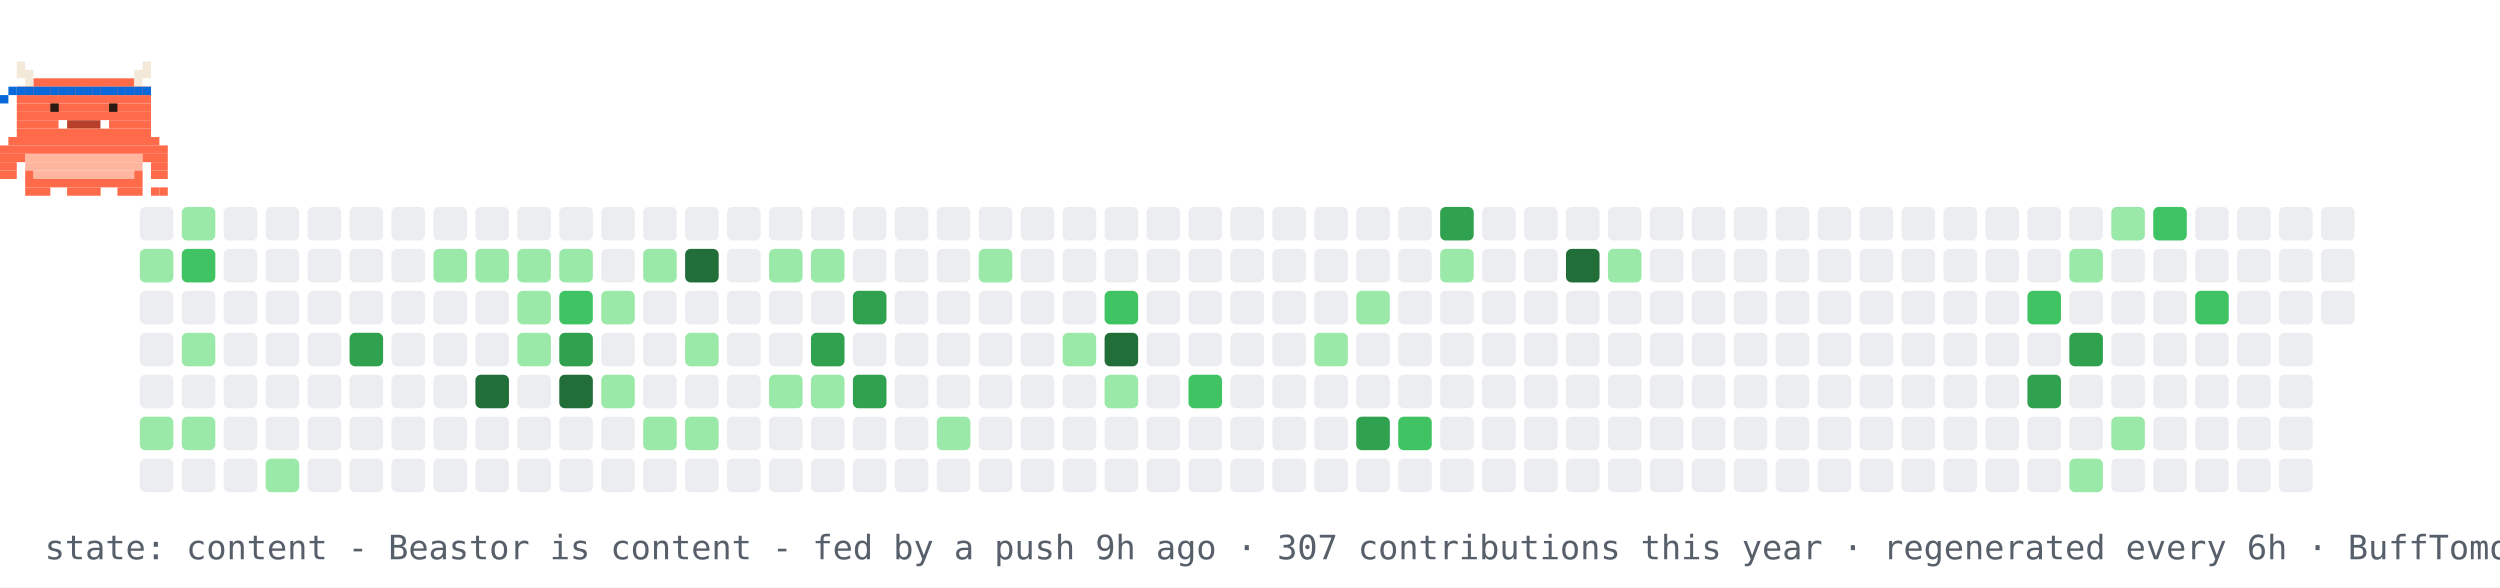
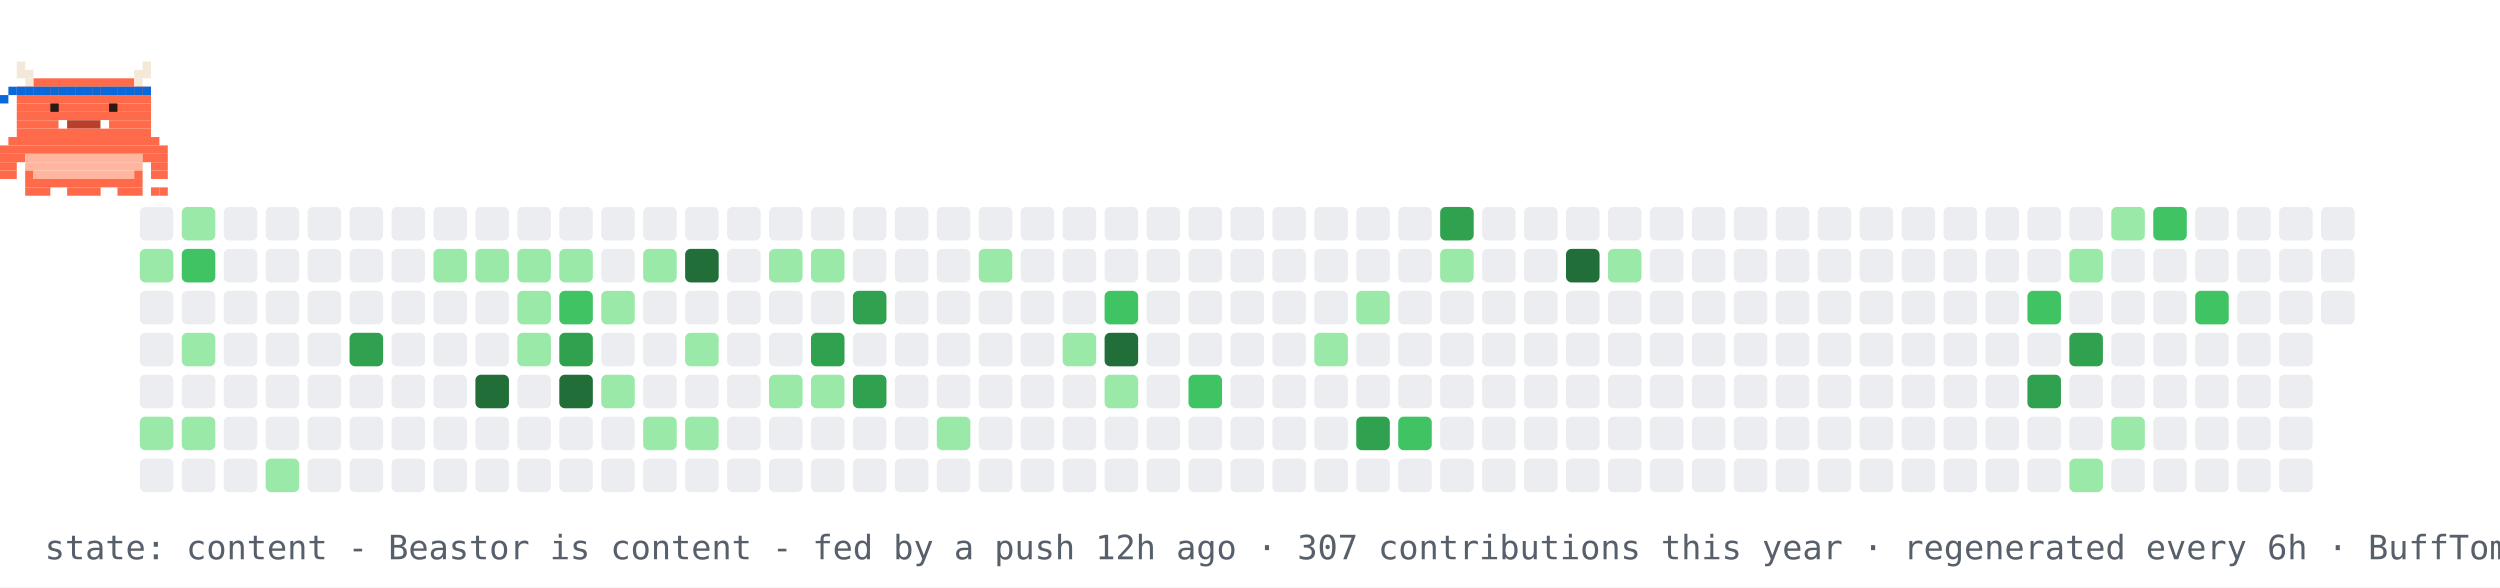
<svg xmlns="http://www.w3.org/2000/svg" width="894" height="210" viewBox="0 0 894 210" role="img" aria-label="contribution graph Beastor: content">
  <rect width="894" height="210" fill="#ffffff" />
  <rect x="50" y="74" width="12" height="12" rx="2" fill="#ebedf0" />
  <rect x="50" y="89" width="12" height="12" rx="2" fill="#9be9a8" />
  <rect x="50" y="104" width="12" height="12" rx="2" fill="#ebedf0" />
  <rect x="50" y="119" width="12" height="12" rx="2" fill="#ebedf0" />
  <rect x="50" y="134" width="12" height="12" rx="2" fill="#ebedf0" />
  <rect x="50" y="149" width="12" height="12" rx="2" fill="#9be9a8" />
  <rect x="50" y="164" width="12" height="12" rx="2" fill="#ebedf0" />
  <rect x="65" y="74" width="12" height="12" rx="2" fill="#9be9a8" />
  <rect x="65" y="89" width="12" height="12" rx="2" fill="#40c463" />
  <rect x="65" y="104" width="12" height="12" rx="2" fill="#ebedf0" />
  <rect x="65" y="119" width="12" height="12" rx="2" fill="#9be9a8" />
  <rect x="65" y="134" width="12" height="12" rx="2" fill="#ebedf0" />
  <rect x="65" y="149" width="12" height="12" rx="2" fill="#9be9a8" />
  <rect x="65" y="164" width="12" height="12" rx="2" fill="#ebedf0" />
  <rect x="80" y="74" width="12" height="12" rx="2" fill="#ebedf0" />
  <rect x="80" y="89" width="12" height="12" rx="2" fill="#ebedf0" />
  <rect x="80" y="104" width="12" height="12" rx="2" fill="#ebedf0" />
  <rect x="80" y="119" width="12" height="12" rx="2" fill="#ebedf0" />
  <rect x="80" y="134" width="12" height="12" rx="2" fill="#ebedf0" />
  <rect x="80" y="149" width="12" height="12" rx="2" fill="#ebedf0" />
  <rect x="80" y="164" width="12" height="12" rx="2" fill="#ebedf0" />
  <rect x="95" y="74" width="12" height="12" rx="2" fill="#ebedf0" />
  <rect x="95" y="89" width="12" height="12" rx="2" fill="#ebedf0" />
  <rect x="95" y="104" width="12" height="12" rx="2" fill="#ebedf0" />
  <rect x="95" y="119" width="12" height="12" rx="2" fill="#ebedf0" />
  <rect x="95" y="134" width="12" height="12" rx="2" fill="#ebedf0" />
  <rect x="95" y="149" width="12" height="12" rx="2" fill="#ebedf0" />
  <rect x="95" y="164" width="12" height="12" rx="2" fill="#9be9a8" />
  <rect x="110" y="74" width="12" height="12" rx="2" fill="#ebedf0" />
  <rect x="110" y="89" width="12" height="12" rx="2" fill="#ebedf0" />
  <rect x="110" y="104" width="12" height="12" rx="2" fill="#ebedf0" />
  <rect x="110" y="119" width="12" height="12" rx="2" fill="#ebedf0" />
  <rect x="110" y="134" width="12" height="12" rx="2" fill="#ebedf0" />
  <rect x="110" y="149" width="12" height="12" rx="2" fill="#ebedf0" />
  <rect x="110" y="164" width="12" height="12" rx="2" fill="#ebedf0" />
  <rect x="125" y="74" width="12" height="12" rx="2" fill="#ebedf0" />
  <rect x="125" y="89" width="12" height="12" rx="2" fill="#ebedf0" />
  <rect x="125" y="104" width="12" height="12" rx="2" fill="#ebedf0" />
  <rect x="125" y="119" width="12" height="12" rx="2" fill="#30a14e" />
  <rect x="125" y="134" width="12" height="12" rx="2" fill="#ebedf0" />
  <rect x="125" y="149" width="12" height="12" rx="2" fill="#ebedf0" />
  <rect x="125" y="164" width="12" height="12" rx="2" fill="#ebedf0" />
  <rect x="140" y="74" width="12" height="12" rx="2" fill="#ebedf0" />
  <rect x="140" y="89" width="12" height="12" rx="2" fill="#ebedf0" />
  <rect x="140" y="104" width="12" height="12" rx="2" fill="#ebedf0" />
  <rect x="140" y="119" width="12" height="12" rx="2" fill="#ebedf0" />
  <rect x="140" y="134" width="12" height="12" rx="2" fill="#ebedf0" />
  <rect x="140" y="149" width="12" height="12" rx="2" fill="#ebedf0" />
  <rect x="140" y="164" width="12" height="12" rx="2" fill="#ebedf0" />
  <rect x="155" y="74" width="12" height="12" rx="2" fill="#ebedf0" />
  <rect x="155" y="89" width="12" height="12" rx="2" fill="#9be9a8" />
  <rect x="155" y="104" width="12" height="12" rx="2" fill="#ebedf0" />
  <rect x="155" y="119" width="12" height="12" rx="2" fill="#ebedf0" />
  <rect x="155" y="134" width="12" height="12" rx="2" fill="#ebedf0" />
  <rect x="155" y="149" width="12" height="12" rx="2" fill="#ebedf0" />
  <rect x="155" y="164" width="12" height="12" rx="2" fill="#ebedf0" />
  <rect x="170" y="74" width="12" height="12" rx="2" fill="#ebedf0" />
  <rect x="170" y="89" width="12" height="12" rx="2" fill="#9be9a8" />
  <rect x="170" y="104" width="12" height="12" rx="2" fill="#ebedf0" />
  <rect x="170" y="119" width="12" height="12" rx="2" fill="#ebedf0" />
  <rect x="170" y="134" width="12" height="12" rx="2" fill="#216e39" />
  <rect x="170" y="149" width="12" height="12" rx="2" fill="#ebedf0" />
  <rect x="170" y="164" width="12" height="12" rx="2" fill="#ebedf0" />
  <rect x="185" y="74" width="12" height="12" rx="2" fill="#ebedf0" />
  <rect x="185" y="89" width="12" height="12" rx="2" fill="#9be9a8" />
  <rect x="185" y="104" width="12" height="12" rx="2" fill="#9be9a8" />
  <rect x="185" y="119" width="12" height="12" rx="2" fill="#9be9a8" />
  <rect x="185" y="134" width="12" height="12" rx="2" fill="#ebedf0" />
  <rect x="185" y="149" width="12" height="12" rx="2" fill="#ebedf0" />
  <rect x="185" y="164" width="12" height="12" rx="2" fill="#ebedf0" />
  <rect x="200" y="74" width="12" height="12" rx="2" fill="#ebedf0" />
  <rect x="200" y="89" width="12" height="12" rx="2" fill="#9be9a8" />
  <rect x="200" y="104" width="12" height="12" rx="2" fill="#40c463" />
  <rect x="200" y="119" width="12" height="12" rx="2" fill="#30a14e" />
  <rect x="200" y="134" width="12" height="12" rx="2" fill="#216e39" />
  <rect x="200" y="149" width="12" height="12" rx="2" fill="#ebedf0" />
  <rect x="200" y="164" width="12" height="12" rx="2" fill="#ebedf0" />
  <rect x="215" y="74" width="12" height="12" rx="2" fill="#ebedf0" />
  <rect x="215" y="89" width="12" height="12" rx="2" fill="#ebedf0" />
  <rect x="215" y="104" width="12" height="12" rx="2" fill="#9be9a8" />
  <rect x="215" y="119" width="12" height="12" rx="2" fill="#ebedf0" />
  <rect x="215" y="134" width="12" height="12" rx="2" fill="#9be9a8" />
  <rect x="215" y="149" width="12" height="12" rx="2" fill="#ebedf0" />
  <rect x="215" y="164" width="12" height="12" rx="2" fill="#ebedf0" />
  <rect x="230" y="74" width="12" height="12" rx="2" fill="#ebedf0" />
  <rect x="230" y="89" width="12" height="12" rx="2" fill="#9be9a8" />
  <rect x="230" y="104" width="12" height="12" rx="2" fill="#ebedf0" />
  <rect x="230" y="119" width="12" height="12" rx="2" fill="#ebedf0" />
  <rect x="230" y="134" width="12" height="12" rx="2" fill="#ebedf0" />
  <rect x="230" y="149" width="12" height="12" rx="2" fill="#9be9a8" />
  <rect x="230" y="164" width="12" height="12" rx="2" fill="#ebedf0" />
  <rect x="245" y="74" width="12" height="12" rx="2" fill="#ebedf0" />
  <rect x="245" y="89" width="12" height="12" rx="2" fill="#216e39" />
  <rect x="245" y="104" width="12" height="12" rx="2" fill="#ebedf0" />
  <rect x="245" y="119" width="12" height="12" rx="2" fill="#9be9a8" />
  <rect x="245" y="134" width="12" height="12" rx="2" fill="#ebedf0" />
  <rect x="245" y="149" width="12" height="12" rx="2" fill="#9be9a8" />
  <rect x="245" y="164" width="12" height="12" rx="2" fill="#ebedf0" />
  <rect x="260" y="74" width="12" height="12" rx="2" fill="#ebedf0" />
  <rect x="260" y="89" width="12" height="12" rx="2" fill="#ebedf0" />
  <rect x="260" y="104" width="12" height="12" rx="2" fill="#ebedf0" />
  <rect x="260" y="119" width="12" height="12" rx="2" fill="#ebedf0" />
  <rect x="260" y="134" width="12" height="12" rx="2" fill="#ebedf0" />
  <rect x="260" y="149" width="12" height="12" rx="2" fill="#ebedf0" />
  <rect x="260" y="164" width="12" height="12" rx="2" fill="#ebedf0" />
  <rect x="275" y="74" width="12" height="12" rx="2" fill="#ebedf0" />
  <rect x="275" y="89" width="12" height="12" rx="2" fill="#9be9a8" />
  <rect x="275" y="104" width="12" height="12" rx="2" fill="#ebedf0" />
  <rect x="275" y="119" width="12" height="12" rx="2" fill="#ebedf0" />
  <rect x="275" y="134" width="12" height="12" rx="2" fill="#9be9a8" />
  <rect x="275" y="149" width="12" height="12" rx="2" fill="#ebedf0" />
  <rect x="275" y="164" width="12" height="12" rx="2" fill="#ebedf0" />
  <rect x="290" y="74" width="12" height="12" rx="2" fill="#ebedf0" />
  <rect x="290" y="89" width="12" height="12" rx="2" fill="#9be9a8" />
  <rect x="290" y="104" width="12" height="12" rx="2" fill="#ebedf0" />
  <rect x="290" y="119" width="12" height="12" rx="2" fill="#30a14e" />
  <rect x="290" y="134" width="12" height="12" rx="2" fill="#9be9a8" />
  <rect x="290" y="149" width="12" height="12" rx="2" fill="#ebedf0" />
  <rect x="290" y="164" width="12" height="12" rx="2" fill="#ebedf0" />
  <rect x="305" y="74" width="12" height="12" rx="2" fill="#ebedf0" />
  <rect x="305" y="89" width="12" height="12" rx="2" fill="#ebedf0" />
  <rect x="305" y="104" width="12" height="12" rx="2" fill="#30a14e" />
  <rect x="305" y="119" width="12" height="12" rx="2" fill="#ebedf0" />
  <rect x="305" y="134" width="12" height="12" rx="2" fill="#30a14e" />
  <rect x="305" y="149" width="12" height="12" rx="2" fill="#ebedf0" />
  <rect x="305" y="164" width="12" height="12" rx="2" fill="#ebedf0" />
  <rect x="320" y="74" width="12" height="12" rx="2" fill="#ebedf0" />
  <rect x="320" y="89" width="12" height="12" rx="2" fill="#ebedf0" />
  <rect x="320" y="104" width="12" height="12" rx="2" fill="#ebedf0" />
  <rect x="320" y="119" width="12" height="12" rx="2" fill="#ebedf0" />
  <rect x="320" y="134" width="12" height="12" rx="2" fill="#ebedf0" />
  <rect x="320" y="149" width="12" height="12" rx="2" fill="#ebedf0" />
  <rect x="320" y="164" width="12" height="12" rx="2" fill="#ebedf0" />
  <rect x="335" y="74" width="12" height="12" rx="2" fill="#ebedf0" />
  <rect x="335" y="89" width="12" height="12" rx="2" fill="#ebedf0" />
  <rect x="335" y="104" width="12" height="12" rx="2" fill="#ebedf0" />
  <rect x="335" y="119" width="12" height="12" rx="2" fill="#ebedf0" />
  <rect x="335" y="134" width="12" height="12" rx="2" fill="#ebedf0" />
  <rect x="335" y="149" width="12" height="12" rx="2" fill="#9be9a8" />
  <rect x="335" y="164" width="12" height="12" rx="2" fill="#ebedf0" />
  <rect x="350" y="74" width="12" height="12" rx="2" fill="#ebedf0" />
  <rect x="350" y="89" width="12" height="12" rx="2" fill="#9be9a8" />
  <rect x="350" y="104" width="12" height="12" rx="2" fill="#ebedf0" />
  <rect x="350" y="119" width="12" height="12" rx="2" fill="#ebedf0" />
  <rect x="350" y="134" width="12" height="12" rx="2" fill="#ebedf0" />
  <rect x="350" y="149" width="12" height="12" rx="2" fill="#ebedf0" />
  <rect x="350" y="164" width="12" height="12" rx="2" fill="#ebedf0" />
  <rect x="365" y="74" width="12" height="12" rx="2" fill="#ebedf0" />
  <rect x="365" y="89" width="12" height="12" rx="2" fill="#ebedf0" />
  <rect x="365" y="104" width="12" height="12" rx="2" fill="#ebedf0" />
  <rect x="365" y="119" width="12" height="12" rx="2" fill="#ebedf0" />
  <rect x="365" y="134" width="12" height="12" rx="2" fill="#ebedf0" />
  <rect x="365" y="149" width="12" height="12" rx="2" fill="#ebedf0" />
  <rect x="365" y="164" width="12" height="12" rx="2" fill="#ebedf0" />
  <rect x="380" y="74" width="12" height="12" rx="2" fill="#ebedf0" />
  <rect x="380" y="89" width="12" height="12" rx="2" fill="#ebedf0" />
  <rect x="380" y="104" width="12" height="12" rx="2" fill="#ebedf0" />
  <rect x="380" y="119" width="12" height="12" rx="2" fill="#9be9a8" />
  <rect x="380" y="134" width="12" height="12" rx="2" fill="#ebedf0" />
  <rect x="380" y="149" width="12" height="12" rx="2" fill="#ebedf0" />
  <rect x="380" y="164" width="12" height="12" rx="2" fill="#ebedf0" />
  <rect x="395" y="74" width="12" height="12" rx="2" fill="#ebedf0" />
  <rect x="395" y="89" width="12" height="12" rx="2" fill="#ebedf0" />
  <rect x="395" y="104" width="12" height="12" rx="2" fill="#40c463" />
  <rect x="395" y="119" width="12" height="12" rx="2" fill="#216e39" />
  <rect x="395" y="134" width="12" height="12" rx="2" fill="#9be9a8" />
  <rect x="395" y="149" width="12" height="12" rx="2" fill="#ebedf0" />
  <rect x="395" y="164" width="12" height="12" rx="2" fill="#ebedf0" />
  <rect x="410" y="74" width="12" height="12" rx="2" fill="#ebedf0" />
  <rect x="410" y="89" width="12" height="12" rx="2" fill="#ebedf0" />
  <rect x="410" y="104" width="12" height="12" rx="2" fill="#ebedf0" />
  <rect x="410" y="119" width="12" height="12" rx="2" fill="#ebedf0" />
  <rect x="410" y="134" width="12" height="12" rx="2" fill="#ebedf0" />
  <rect x="410" y="149" width="12" height="12" rx="2" fill="#ebedf0" />
  <rect x="410" y="164" width="12" height="12" rx="2" fill="#ebedf0" />
  <rect x="425" y="74" width="12" height="12" rx="2" fill="#ebedf0" />
  <rect x="425" y="89" width="12" height="12" rx="2" fill="#ebedf0" />
  <rect x="425" y="104" width="12" height="12" rx="2" fill="#ebedf0" />
  <rect x="425" y="119" width="12" height="12" rx="2" fill="#ebedf0" />
  <rect x="425" y="134" width="12" height="12" rx="2" fill="#40c463" />
  <rect x="425" y="149" width="12" height="12" rx="2" fill="#ebedf0" />
  <rect x="425" y="164" width="12" height="12" rx="2" fill="#ebedf0" />
  <rect x="440" y="74" width="12" height="12" rx="2" fill="#ebedf0" />
  <rect x="440" y="89" width="12" height="12" rx="2" fill="#ebedf0" />
  <rect x="440" y="104" width="12" height="12" rx="2" fill="#ebedf0" />
  <rect x="440" y="119" width="12" height="12" rx="2" fill="#ebedf0" />
  <rect x="440" y="134" width="12" height="12" rx="2" fill="#ebedf0" />
  <rect x="440" y="149" width="12" height="12" rx="2" fill="#ebedf0" />
  <rect x="440" y="164" width="12" height="12" rx="2" fill="#ebedf0" />
  <rect x="455" y="74" width="12" height="12" rx="2" fill="#ebedf0" />
  <rect x="455" y="89" width="12" height="12" rx="2" fill="#ebedf0" />
  <rect x="455" y="104" width="12" height="12" rx="2" fill="#ebedf0" />
  <rect x="455" y="119" width="12" height="12" rx="2" fill="#ebedf0" />
  <rect x="455" y="134" width="12" height="12" rx="2" fill="#ebedf0" />
  <rect x="455" y="149" width="12" height="12" rx="2" fill="#ebedf0" />
  <rect x="455" y="164" width="12" height="12" rx="2" fill="#ebedf0" />
  <rect x="470" y="74" width="12" height="12" rx="2" fill="#ebedf0" />
  <rect x="470" y="89" width="12" height="12" rx="2" fill="#ebedf0" />
  <rect x="470" y="104" width="12" height="12" rx="2" fill="#ebedf0" />
  <rect x="470" y="119" width="12" height="12" rx="2" fill="#9be9a8" />
  <rect x="470" y="134" width="12" height="12" rx="2" fill="#ebedf0" />
  <rect x="470" y="149" width="12" height="12" rx="2" fill="#ebedf0" />
  <rect x="470" y="164" width="12" height="12" rx="2" fill="#ebedf0" />
  <rect x="485" y="74" width="12" height="12" rx="2" fill="#ebedf0" />
  <rect x="485" y="89" width="12" height="12" rx="2" fill="#ebedf0" />
  <rect x="485" y="104" width="12" height="12" rx="2" fill="#9be9a8" />
  <rect x="485" y="119" width="12" height="12" rx="2" fill="#ebedf0" />
  <rect x="485" y="134" width="12" height="12" rx="2" fill="#ebedf0" />
  <rect x="485" y="149" width="12" height="12" rx="2" fill="#30a14e" />
  <rect x="485" y="164" width="12" height="12" rx="2" fill="#ebedf0" />
  <rect x="500" y="74" width="12" height="12" rx="2" fill="#ebedf0" />
  <rect x="500" y="89" width="12" height="12" rx="2" fill="#ebedf0" />
  <rect x="500" y="104" width="12" height="12" rx="2" fill="#ebedf0" />
  <rect x="500" y="119" width="12" height="12" rx="2" fill="#ebedf0" />
  <rect x="500" y="134" width="12" height="12" rx="2" fill="#ebedf0" />
  <rect x="500" y="149" width="12" height="12" rx="2" fill="#40c463" />
  <rect x="500" y="164" width="12" height="12" rx="2" fill="#ebedf0" />
  <rect x="515" y="74" width="12" height="12" rx="2" fill="#30a14e" />
  <rect x="515" y="89" width="12" height="12" rx="2" fill="#9be9a8" />
  <rect x="515" y="104" width="12" height="12" rx="2" fill="#ebedf0" />
  <rect x="515" y="119" width="12" height="12" rx="2" fill="#ebedf0" />
  <rect x="515" y="134" width="12" height="12" rx="2" fill="#ebedf0" />
  <rect x="515" y="149" width="12" height="12" rx="2" fill="#ebedf0" />
  <rect x="515" y="164" width="12" height="12" rx="2" fill="#ebedf0" />
  <rect x="530" y="74" width="12" height="12" rx="2" fill="#ebedf0" />
  <rect x="530" y="89" width="12" height="12" rx="2" fill="#ebedf0" />
  <rect x="530" y="104" width="12" height="12" rx="2" fill="#ebedf0" />
  <rect x="530" y="119" width="12" height="12" rx="2" fill="#ebedf0" />
  <rect x="530" y="134" width="12" height="12" rx="2" fill="#ebedf0" />
  <rect x="530" y="149" width="12" height="12" rx="2" fill="#ebedf0" />
  <rect x="530" y="164" width="12" height="12" rx="2" fill="#ebedf0" />
  <rect x="545" y="74" width="12" height="12" rx="2" fill="#ebedf0" />
  <rect x="545" y="89" width="12" height="12" rx="2" fill="#ebedf0" />
  <rect x="545" y="104" width="12" height="12" rx="2" fill="#ebedf0" />
  <rect x="545" y="119" width="12" height="12" rx="2" fill="#ebedf0" />
  <rect x="545" y="134" width="12" height="12" rx="2" fill="#ebedf0" />
  <rect x="545" y="149" width="12" height="12" rx="2" fill="#ebedf0" />
  <rect x="545" y="164" width="12" height="12" rx="2" fill="#ebedf0" />
  <rect x="560" y="74" width="12" height="12" rx="2" fill="#ebedf0" />
  <rect x="560" y="89" width="12" height="12" rx="2" fill="#216e39" />
  <rect x="560" y="104" width="12" height="12" rx="2" fill="#ebedf0" />
  <rect x="560" y="119" width="12" height="12" rx="2" fill="#ebedf0" />
  <rect x="560" y="134" width="12" height="12" rx="2" fill="#ebedf0" />
  <rect x="560" y="149" width="12" height="12" rx="2" fill="#ebedf0" />
  <rect x="560" y="164" width="12" height="12" rx="2" fill="#ebedf0" />
  <rect x="575" y="74" width="12" height="12" rx="2" fill="#ebedf0" />
  <rect x="575" y="89" width="12" height="12" rx="2" fill="#9be9a8" />
  <rect x="575" y="104" width="12" height="12" rx="2" fill="#ebedf0" />
  <rect x="575" y="119" width="12" height="12" rx="2" fill="#ebedf0" />
  <rect x="575" y="134" width="12" height="12" rx="2" fill="#ebedf0" />
  <rect x="575" y="149" width="12" height="12" rx="2" fill="#ebedf0" />
  <rect x="575" y="164" width="12" height="12" rx="2" fill="#ebedf0" />
  <rect x="590" y="74" width="12" height="12" rx="2" fill="#ebedf0" />
  <rect x="590" y="89" width="12" height="12" rx="2" fill="#ebedf0" />
  <rect x="590" y="104" width="12" height="12" rx="2" fill="#ebedf0" />
  <rect x="590" y="119" width="12" height="12" rx="2" fill="#ebedf0" />
  <rect x="590" y="134" width="12" height="12" rx="2" fill="#ebedf0" />
  <rect x="590" y="149" width="12" height="12" rx="2" fill="#ebedf0" />
  <rect x="590" y="164" width="12" height="12" rx="2" fill="#ebedf0" />
  <rect x="605" y="74" width="12" height="12" rx="2" fill="#ebedf0" />
  <rect x="605" y="89" width="12" height="12" rx="2" fill="#ebedf0" />
  <rect x="605" y="104" width="12" height="12" rx="2" fill="#ebedf0" />
  <rect x="605" y="119" width="12" height="12" rx="2" fill="#ebedf0" />
  <rect x="605" y="134" width="12" height="12" rx="2" fill="#ebedf0" />
  <rect x="605" y="149" width="12" height="12" rx="2" fill="#ebedf0" />
  <rect x="605" y="164" width="12" height="12" rx="2" fill="#ebedf0" />
  <rect x="620" y="74" width="12" height="12" rx="2" fill="#ebedf0" />
  <rect x="620" y="89" width="12" height="12" rx="2" fill="#ebedf0" />
  <rect x="620" y="104" width="12" height="12" rx="2" fill="#ebedf0" />
  <rect x="620" y="119" width="12" height="12" rx="2" fill="#ebedf0" />
  <rect x="620" y="134" width="12" height="12" rx="2" fill="#ebedf0" />
  <rect x="620" y="149" width="12" height="12" rx="2" fill="#ebedf0" />
  <rect x="620" y="164" width="12" height="12" rx="2" fill="#ebedf0" />
  <rect x="635" y="74" width="12" height="12" rx="2" fill="#ebedf0" />
  <rect x="635" y="89" width="12" height="12" rx="2" fill="#ebedf0" />
  <rect x="635" y="104" width="12" height="12" rx="2" fill="#ebedf0" />
  <rect x="635" y="119" width="12" height="12" rx="2" fill="#ebedf0" />
  <rect x="635" y="134" width="12" height="12" rx="2" fill="#ebedf0" />
  <rect x="635" y="149" width="12" height="12" rx="2" fill="#ebedf0" />
  <rect x="635" y="164" width="12" height="12" rx="2" fill="#ebedf0" />
  <rect x="650" y="74" width="12" height="12" rx="2" fill="#ebedf0" />
  <rect x="650" y="89" width="12" height="12" rx="2" fill="#ebedf0" />
  <rect x="650" y="104" width="12" height="12" rx="2" fill="#ebedf0" />
  <rect x="650" y="119" width="12" height="12" rx="2" fill="#ebedf0" />
  <rect x="650" y="134" width="12" height="12" rx="2" fill="#ebedf0" />
  <rect x="650" y="149" width="12" height="12" rx="2" fill="#ebedf0" />
  <rect x="650" y="164" width="12" height="12" rx="2" fill="#ebedf0" />
  <rect x="665" y="74" width="12" height="12" rx="2" fill="#ebedf0" />
  <rect x="665" y="89" width="12" height="12" rx="2" fill="#ebedf0" />
  <rect x="665" y="104" width="12" height="12" rx="2" fill="#ebedf0" />
  <rect x="665" y="119" width="12" height="12" rx="2" fill="#ebedf0" />
  <rect x="665" y="134" width="12" height="12" rx="2" fill="#ebedf0" />
  <rect x="665" y="149" width="12" height="12" rx="2" fill="#ebedf0" />
  <rect x="665" y="164" width="12" height="12" rx="2" fill="#ebedf0" />
  <rect x="680" y="74" width="12" height="12" rx="2" fill="#ebedf0" />
  <rect x="680" y="89" width="12" height="12" rx="2" fill="#ebedf0" />
  <rect x="680" y="104" width="12" height="12" rx="2" fill="#ebedf0" />
  <rect x="680" y="119" width="12" height="12" rx="2" fill="#ebedf0" />
  <rect x="680" y="134" width="12" height="12" rx="2" fill="#ebedf0" />
  <rect x="680" y="149" width="12" height="12" rx="2" fill="#ebedf0" />
  <rect x="680" y="164" width="12" height="12" rx="2" fill="#ebedf0" />
  <rect x="695" y="74" width="12" height="12" rx="2" fill="#ebedf0" />
  <rect x="695" y="89" width="12" height="12" rx="2" fill="#ebedf0" />
  <rect x="695" y="104" width="12" height="12" rx="2" fill="#ebedf0" />
  <rect x="695" y="119" width="12" height="12" rx="2" fill="#ebedf0" />
  <rect x="695" y="134" width="12" height="12" rx="2" fill="#ebedf0" />
  <rect x="695" y="149" width="12" height="12" rx="2" fill="#ebedf0" />
  <rect x="695" y="164" width="12" height="12" rx="2" fill="#ebedf0" />
  <rect x="710" y="74" width="12" height="12" rx="2" fill="#ebedf0" />
  <rect x="710" y="89" width="12" height="12" rx="2" fill="#ebedf0" />
  <rect x="710" y="104" width="12" height="12" rx="2" fill="#ebedf0" />
  <rect x="710" y="119" width="12" height="12" rx="2" fill="#ebedf0" />
  <rect x="710" y="134" width="12" height="12" rx="2" fill="#ebedf0" />
  <rect x="710" y="149" width="12" height="12" rx="2" fill="#ebedf0" />
  <rect x="710" y="164" width="12" height="12" rx="2" fill="#ebedf0" />
  <rect x="725" y="74" width="12" height="12" rx="2" fill="#ebedf0" />
  <rect x="725" y="89" width="12" height="12" rx="2" fill="#ebedf0" />
  <rect x="725" y="104" width="12" height="12" rx="2" fill="#40c463" />
  <rect x="725" y="119" width="12" height="12" rx="2" fill="#ebedf0" />
  <rect x="725" y="134" width="12" height="12" rx="2" fill="#30a14e" />
  <rect x="725" y="149" width="12" height="12" rx="2" fill="#ebedf0" />
  <rect x="725" y="164" width="12" height="12" rx="2" fill="#ebedf0" />
  <rect x="740" y="74" width="12" height="12" rx="2" fill="#ebedf0" />
  <rect x="740" y="89" width="12" height="12" rx="2" fill="#9be9a8" />
  <rect x="740" y="104" width="12" height="12" rx="2" fill="#ebedf0" />
  <rect x="740" y="119" width="12" height="12" rx="2" fill="#30a14e" />
  <rect x="740" y="134" width="12" height="12" rx="2" fill="#ebedf0" />
  <rect x="740" y="149" width="12" height="12" rx="2" fill="#ebedf0" />
  <rect x="740" y="164" width="12" height="12" rx="2" fill="#9be9a8" />
  <rect x="755" y="74" width="12" height="12" rx="2" fill="#9be9a8" />
  <rect x="755" y="89" width="12" height="12" rx="2" fill="#ebedf0" />
  <rect x="755" y="104" width="12" height="12" rx="2" fill="#ebedf0" />
  <rect x="755" y="119" width="12" height="12" rx="2" fill="#ebedf0" />
  <rect x="755" y="134" width="12" height="12" rx="2" fill="#ebedf0" />
  <rect x="755" y="149" width="12" height="12" rx="2" fill="#9be9a8" />
  <rect x="755" y="164" width="12" height="12" rx="2" fill="#ebedf0" />
  <rect x="770" y="74" width="12" height="12" rx="2" fill="#40c463" />
  <rect x="770" y="89" width="12" height="12" rx="2" fill="#ebedf0" />
  <rect x="770" y="104" width="12" height="12" rx="2" fill="#ebedf0" />
  <rect x="770" y="119" width="12" height="12" rx="2" fill="#ebedf0" />
  <rect x="770" y="134" width="12" height="12" rx="2" fill="#ebedf0" />
  <rect x="770" y="149" width="12" height="12" rx="2" fill="#ebedf0" />
  <rect x="770" y="164" width="12" height="12" rx="2" fill="#ebedf0" />
  <rect x="785" y="74" width="12" height="12" rx="2" fill="#ebedf0" />
  <rect x="785" y="89" width="12" height="12" rx="2" fill="#ebedf0" />
  <rect x="785" y="104" width="12" height="12" rx="2" fill="#40c463" />
  <rect x="785" y="119" width="12" height="12" rx="2" fill="#ebedf0" />
  <rect x="785" y="134" width="12" height="12" rx="2" fill="#ebedf0" />
  <rect x="785" y="149" width="12" height="12" rx="2" fill="#ebedf0" />
  <rect x="785" y="164" width="12" height="12" rx="2" fill="#ebedf0" />
  <rect x="800" y="74" width="12" height="12" rx="2" fill="#ebedf0" />
  <rect x="800" y="89" width="12" height="12" rx="2" fill="#ebedf0" />
  <rect x="800" y="104" width="12" height="12" rx="2" fill="#ebedf0" />
  <rect x="800" y="119" width="12" height="12" rx="2" fill="#ebedf0" />
  <rect x="800" y="134" width="12" height="12" rx="2" fill="#ebedf0" />
  <rect x="800" y="149" width="12" height="12" rx="2" fill="#ebedf0" />
  <rect x="800" y="164" width="12" height="12" rx="2" fill="#ebedf0" />
  <rect x="815" y="74" width="12" height="12" rx="2" fill="#ebedf0" />
  <rect x="815" y="89" width="12" height="12" rx="2" fill="#ebedf0" />
  <rect x="815" y="104" width="12" height="12" rx="2" fill="#ebedf0" />
  <rect x="815" y="119" width="12" height="12" rx="2" fill="#ebedf0" />
  <rect x="815" y="134" width="12" height="12" rx="2" fill="#ebedf0" />
  <rect x="815" y="149" width="12" height="12" rx="2" fill="#ebedf0" />
  <rect x="815" y="164" width="12" height="12" rx="2" fill="#ebedf0" />
  <rect x="830" y="74" width="12" height="12" rx="2" fill="#ebedf0" />
  <rect x="830" y="89" width="12" height="12" rx="2" fill="#ebedf0" />
  <rect x="830" y="104" width="12" height="12" rx="2" fill="#ebedf0" />
  <g>
    <animateTransform attributeName="transform" type="translate" values="50 0;779 0;779 0;50 0;50 0" keyTimes="0;0.45;0.5;0.95;1" dur="30s" repeatCount="indefinite" />
    <g>
      <animateTransform attributeName="transform" type="translate" values="0 0;0 -4;0 0" keyTimes="0;0.5;1" dur="0.9s" repeatCount="indefinite" />
      <rect x="6" y="22" width="3" height="3" fill="#F4E9D8" />
      <rect x="51" y="22" width="3" height="3" fill="#F4E9D8" />
      <rect x="6" y="25" width="6" height="3" fill="#F4E9D8" />
      <rect x="48" y="25" width="6" height="3" fill="#F4E9D8" />
      <rect x="9" y="28" width="3" height="3" fill="#F4E9D8" />
      <rect x="12" y="28" width="36" height="3" fill="#FF6B4A" />
      <rect x="48" y="28" width="3" height="3" fill="#F4E9D8" />
      <rect x="6" y="31" width="48" height="3" fill="#FF6B4A" />
      <rect x="6" y="34" width="48" height="3" fill="#FF6B4A" />
      <rect x="6" y="37" width="48" height="3" fill="#FF6B4A" />
      <rect x="6" y="40" width="48" height="3" fill="#FF6B4A" />
      <rect x="6" y="43" width="15" height="3" fill="#FF6B4A" />
      <rect x="21" y="43" width="3" height="3" fill="#FFFFFF" />
      <rect x="24" y="43" width="12" height="3" fill="#B8402A" />
      <rect x="36" y="43" width="3" height="3" fill="#FFFFFF" />
      <rect x="39" y="43" width="15" height="3" fill="#FF6B4A" />
      <rect x="6" y="46" width="48" height="3" fill="#FF6B4A" />
      <rect x="3" y="49" width="54" height="3" fill="#FF6B4A" />
      <rect x="0" y="52" width="60" height="3" fill="#FF6B4A" />
      <rect x="0" y="55" width="9" height="3" fill="#FF6B4A" />
      <rect x="9" y="55" width="42" height="3" fill="#FFB59E" />
      <rect x="51" y="55" width="9" height="3" fill="#FF6B4A" />
      <rect x="0" y="58" width="6" height="3" fill="#FF6B4A" />
      <rect x="9" y="58" width="42" height="3" fill="#FFB59E" />
      <rect x="54" y="58" width="6" height="3" fill="#FF6B4A" />
      <rect x="0" y="61" width="6" height="3" fill="#FF6B4A" />
      <rect x="9" y="61" width="3" height="3" fill="#FF6B4A" />
      <rect x="12" y="61" width="36" height="3" fill="#FFB59E" />
      <rect x="48" y="61" width="3" height="3" fill="#FF6B4A" />
      <rect x="54" y="61" width="6" height="3" fill="#FF6B4A" />
      <rect x="9" y="64" width="42" height="3" fill="#FF6B4A" />
      <rect x="9" y="67" width="9" height="3" fill="#FF6B4A" />
      <rect x="24" y="67" width="12" height="3" fill="#FF6B4A" />
      <rect x="42" y="67" width="9" height="3" fill="#FF6B4A" />
      <rect x="6" y="31" width="3" height="3" fill="#0969da" />
      <rect x="9" y="31" width="3" height="3" fill="#0969da" />
      <rect x="12" y="31" width="3" height="3" fill="#0969da" />
      <rect x="15" y="31" width="3" height="3" fill="#0969da" />
      <rect x="18" y="31" width="3" height="3" fill="#0969da" />
      <rect x="21" y="31" width="3" height="3" fill="#0969da" />
      <rect x="24" y="31" width="3" height="3" fill="#0969da" />
      <rect x="27" y="31" width="3" height="3" fill="#0969da" />
      <rect x="30" y="31" width="3" height="3" fill="#0969da" />
      <rect x="33" y="31" width="3" height="3" fill="#0969da" />
      <rect x="36" y="31" width="3" height="3" fill="#0969da" />
      <rect x="39" y="31" width="3" height="3" fill="#0969da" />
      <rect x="42" y="31" width="3" height="3" fill="#0969da" />
      <rect x="45" y="31" width="3" height="3" fill="#0969da" />
      <rect x="48" y="31" width="3" height="3" fill="#0969da" />
      <rect x="51" y="31" width="3" height="3" fill="#0969da" />
      <rect x="3" y="31" width="3" height="3" fill="#0969da" />
      <rect x="0" y="34" width="3" height="3" fill="#0969da" />
      <rect x="54" y="67" width="3" height="3" fill="#FF6B4A" />
      <rect x="57" y="67" width="3" height="3" fill="#FF6B4A" />
      <g>
        <animate attributeName="opacity" values="1;0;1" keyTimes="0;0.96;1" calcMode="discrete" dur="4s" repeatCount="indefinite" />
        <rect x="18" y="37" width="3" height="3" fill="#2A1A12" />
        <rect x="39" y="37" width="3" height="3" fill="#2A1A12" />
      </g>
      <g opacity="0">
        <animate attributeName="opacity" values="0;1;0" keyTimes="0;0.96;1" calcMode="discrete" dur="4s" repeatCount="indefinite" />
        <rect x="18" y="37" width="3" height="3" fill="#FF6B4A" />
        <rect x="39" y="37" width="3" height="3" fill="#FF6B4A" />
      </g>
      <g opacity="0">
        <animateTransform attributeName="transform" type="translate" values="0 0;4 -12" dur="2.4s" begin="0.6s" repeatCount="indefinite" />
        <animate attributeName="opacity" values="0;1;1;0" keyTimes="0;0.2;0.7;1" dur="2.4s" begin="0.6s" repeatCount="indefinite" />
        <rect x="26" y="10" width="2" height="2" fill="#cf222e" />
        <rect x="30" y="10" width="2" height="2" fill="#cf222e" />
        <rect x="24" y="12" width="10" height="2" fill="#cf222e" />
        <rect x="24" y="14" width="10" height="2" fill="#cf222e" />
        <rect x="26" y="16" width="6" height="2" fill="#cf222e" />
        <rect x="28" y="18" width="2" height="2" fill="#cf222e" />
      </g>
      <g opacity="0">
        <animateTransform attributeName="transform" type="translate" values="0 0;4 -12" dur="2.4s" begin="2.1s" repeatCount="indefinite" />
        <animate attributeName="opacity" values="0;1;1;0" keyTimes="0;0.2;0.7;1" dur="2.4s" begin="2.1s" repeatCount="indefinite" />
        <rect x="35" y="10" width="2" height="2" fill="#cf222e" />
        <rect x="39" y="10" width="2" height="2" fill="#cf222e" />
        <rect x="33" y="12" width="10" height="2" fill="#cf222e" />
        <rect x="33" y="14" width="10" height="2" fill="#cf222e" />
        <rect x="35" y="16" width="6" height="2" fill="#cf222e" />
        <rect x="37" y="18" width="2" height="2" fill="#cf222e" />
      </g>
    </g>
  </g>
-   <text x="16" y="200" font-family="monospace" font-size="12" fill="#57606a">state: content - Beastor is content - fed by a push 9h ago · 307 contributions this year · regenerated every 6h · BuffTomo, based on YourTomo by prsdx</text>
+   <text x="16" y="200" font-family="monospace" font-size="12" fill="#57606a">state: content - Beastor is content - fed by a push 12h ago · 307 contributions this year · regenerated every 6h · BuffTomo, based on YourTomo by prsdx</text>
</svg>
